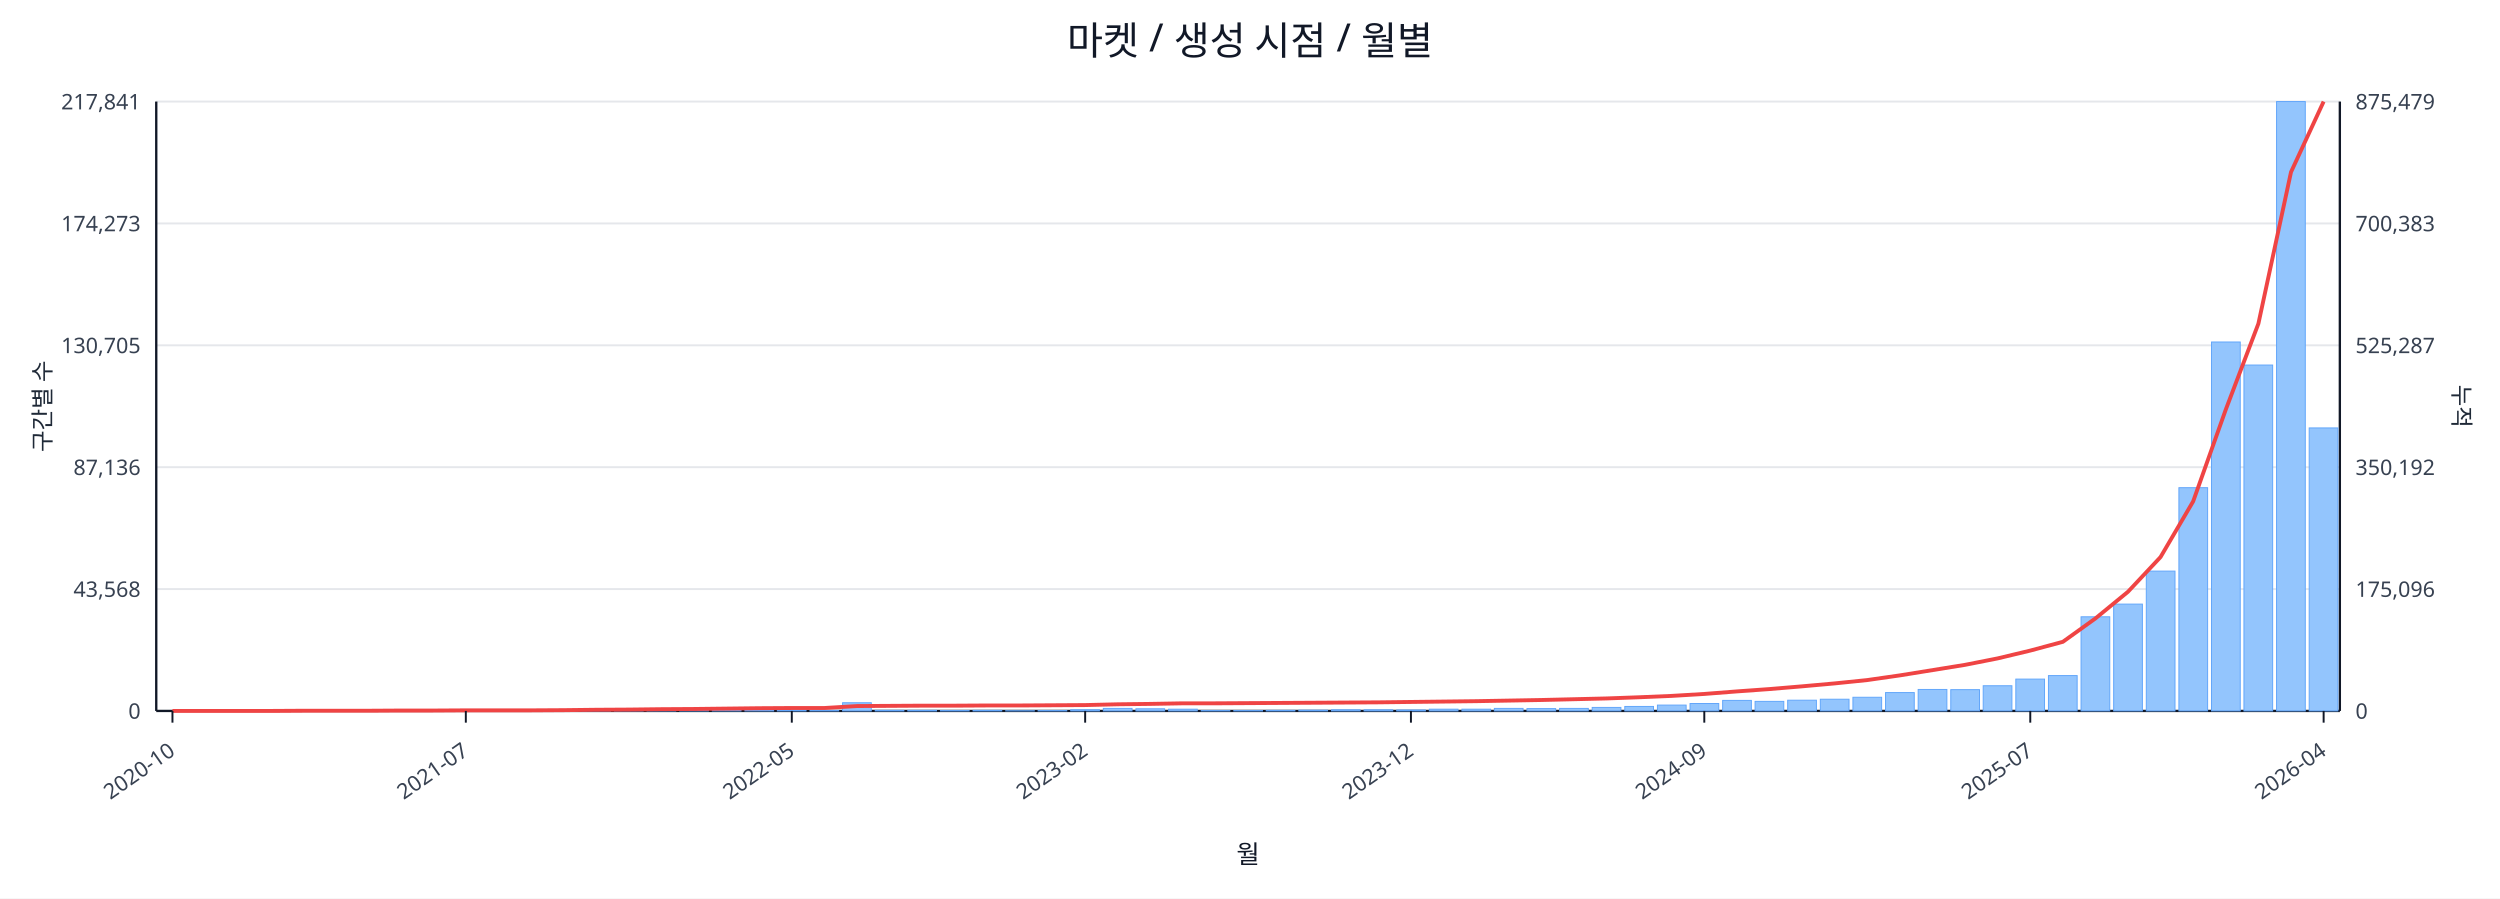
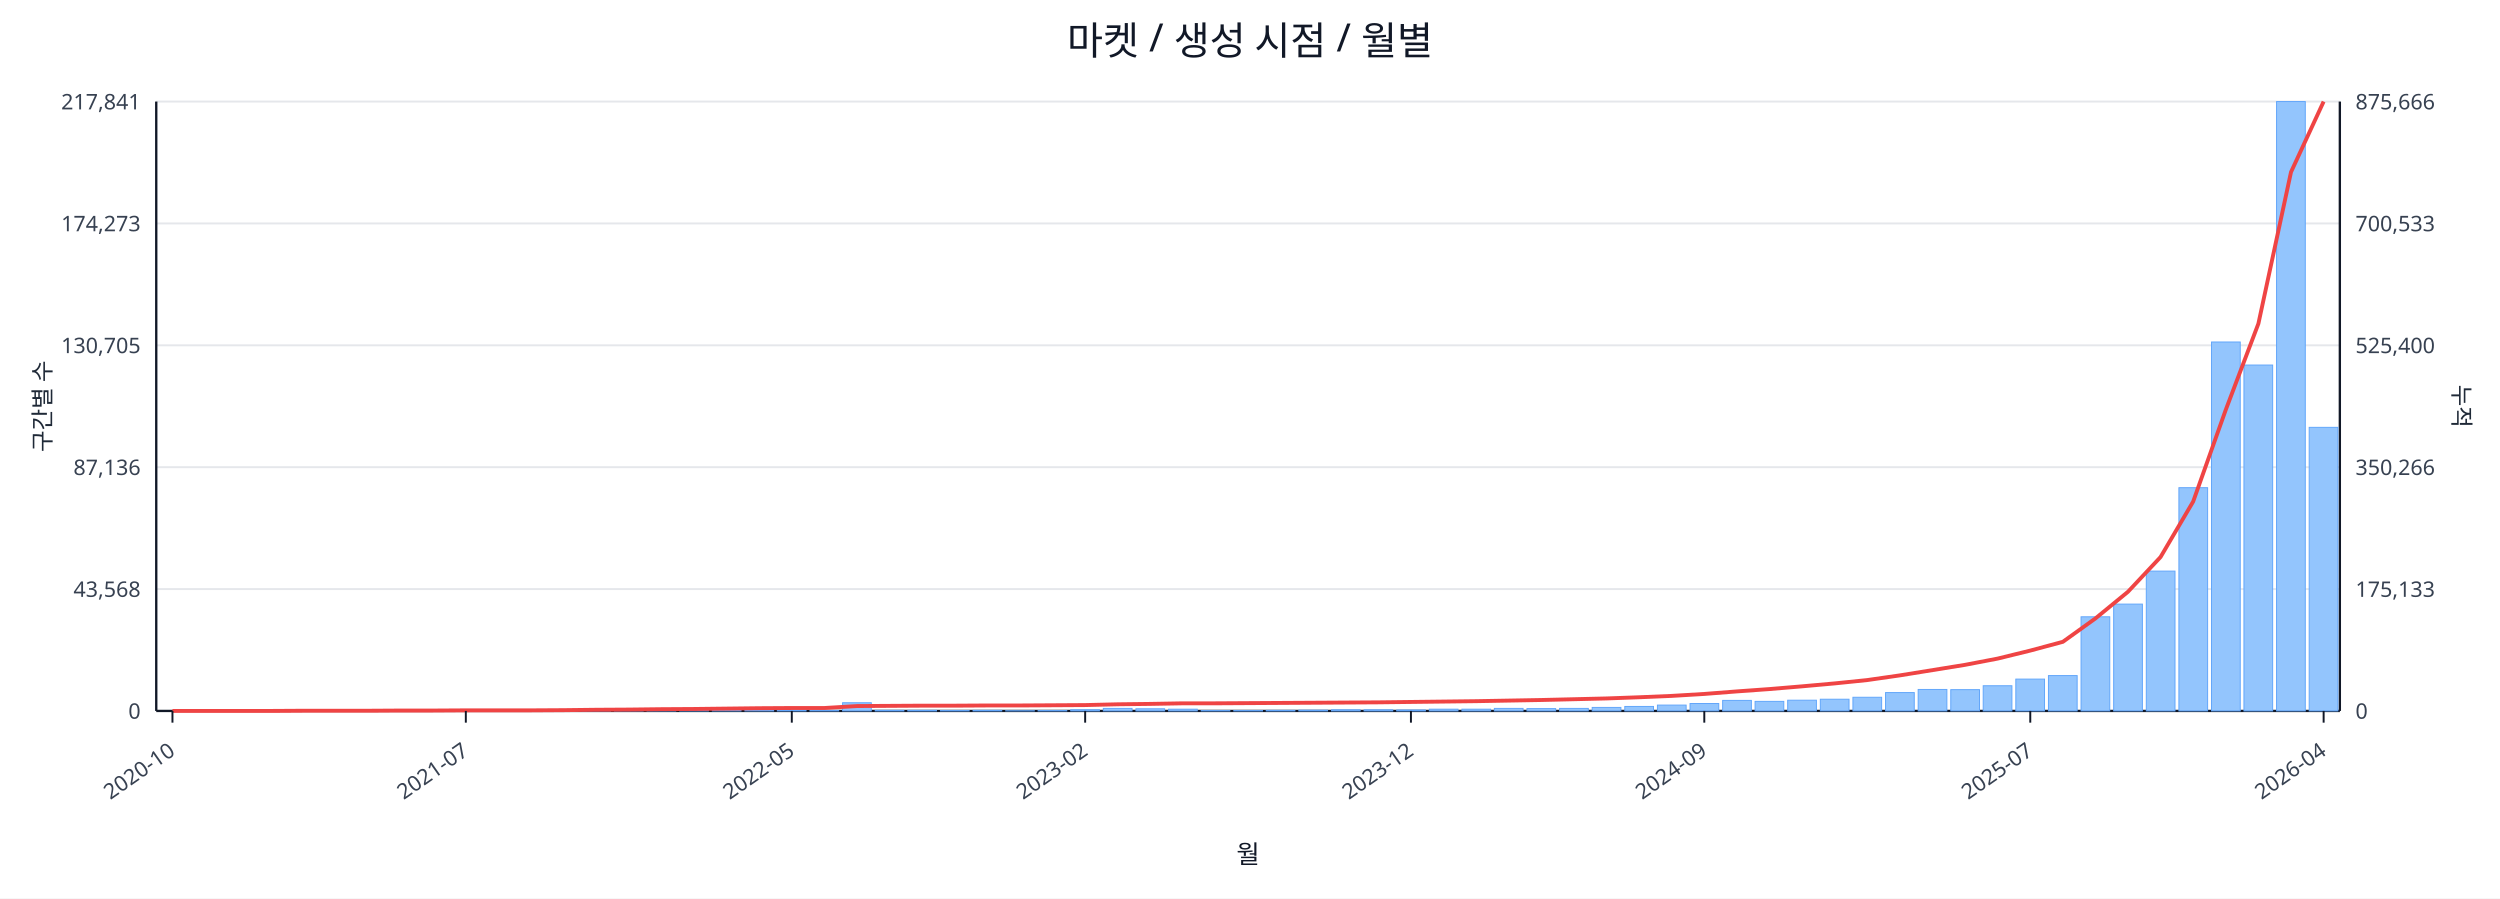
<svg xmlns="http://www.w3.org/2000/svg" width="1280" height="460" viewBox="0 0 1280 460">
  <rect x="0" y="0" width="100%" height="100%" fill="#ffffff" />
  <text x="640.0" y="28" font-size="20" text-anchor="middle" font-family="sans-serif" fill="#111827">마켓 / 생성 시점 / 월별</text>
  <line x1="80.0" y1="52.0" x2="1198.0" y2="52.0" stroke="#e5e7eb" stroke-width="1" />
  <text x="72.0" y="56.0" font-size="11" text-anchor="end" font-family="sans-serif" fill="#374151">217,841</text>
-   <text x="1206.0" y="56.0" font-size="11" text-anchor="start" font-family="sans-serif" fill="#374151">875,479</text>
+   <text x="1206.0" y="56.0" font-size="11" text-anchor="start" font-family="sans-serif" fill="#374151">875,666</text>
  <line x1="80.0" y1="114.4" x2="1198.0" y2="114.4" stroke="#e5e7eb" stroke-width="1" />
  <text x="72.0" y="118.4" font-size="11" text-anchor="end" font-family="sans-serif" fill="#374151">174,273</text>
-   <text x="1206.0" y="118.4" font-size="11" text-anchor="start" font-family="sans-serif" fill="#374151">700,383</text>
+   <text x="1206.0" y="118.4" font-size="11" text-anchor="start" font-family="sans-serif" fill="#374151">700,533</text>
  <line x1="80.0" y1="176.8" x2="1198.0" y2="176.8" stroke="#e5e7eb" stroke-width="1" />
  <text x="72.0" y="180.8" font-size="11" text-anchor="end" font-family="sans-serif" fill="#374151">130,705</text>
-   <text x="1206.0" y="180.8" font-size="11" text-anchor="start" font-family="sans-serif" fill="#374151">525,287</text>
+   <text x="1206.0" y="180.8" font-size="11" text-anchor="start" font-family="sans-serif" fill="#374151">525,400</text>
  <line x1="80.0" y1="239.2" x2="1198.0" y2="239.2" stroke="#e5e7eb" stroke-width="1" />
  <text x="72.0" y="243.2" font-size="11" text-anchor="end" font-family="sans-serif" fill="#374151">87,136</text>
-   <text x="1206.0" y="243.2" font-size="11" text-anchor="start" font-family="sans-serif" fill="#374151">350,192</text>
+   <text x="1206.0" y="243.2" font-size="11" text-anchor="start" font-family="sans-serif" fill="#374151">350,266</text>
  <line x1="80.0" y1="301.6" x2="1198.0" y2="301.6" stroke="#e5e7eb" stroke-width="1" />
  <text x="72.0" y="305.6" font-size="11" text-anchor="end" font-family="sans-serif" fill="#374151">43,568</text>
-   <text x="1206.0" y="305.6" font-size="11" text-anchor="start" font-family="sans-serif" fill="#374151">175,096</text>
+   <text x="1206.0" y="305.6" font-size="11" text-anchor="start" font-family="sans-serif" fill="#374151">175,133</text>
  <line x1="80.0" y1="364.0" x2="1198.0" y2="364.0" stroke="#e5e7eb" stroke-width="1" />
  <text x="72.0" y="368.0" font-size="11" text-anchor="end" font-family="sans-serif" fill="#374151">0</text>
  <text x="1206.0" y="368.0" font-size="11" text-anchor="start" font-family="sans-serif" fill="#374151">0</text>
  <line x1="80.0" y1="364.0" x2="1198.0" y2="364.0" stroke="#111827" stroke-width="1.2" />
  <line x1="80.0" y1="52.0" x2="80.0" y2="364.0" stroke="#111827" stroke-width="1.2" />
  <line x1="1198.0" y1="52.0" x2="1198.0" y2="364.0" stroke="#111827" stroke-width="1.2" />
  <rect x="81.0" y="364.0" width="14.7" height="0.0" fill="#93c5fd" stroke="#60a5fa" stroke-width="0.5" />
  <rect x="97.7" y="364.0" width="14.7" height="0.0" fill="#93c5fd" stroke="#60a5fa" stroke-width="0.5" />
  <rect x="114.4" y="364.0" width="14.7" height="0.0" fill="#93c5fd" stroke="#60a5fa" stroke-width="0.5" />
  <rect x="131.1" y="363.9" width="14.7" height="0.1" fill="#93c5fd" stroke="#60a5fa" stroke-width="0.5" />
  <rect x="147.7" y="363.9" width="14.7" height="0.1" fill="#93c5fd" stroke="#60a5fa" stroke-width="0.5" />
  <rect x="164.4" y="363.9" width="14.7" height="0.1" fill="#93c5fd" stroke="#60a5fa" stroke-width="0.5" />
  <rect x="181.1" y="363.9" width="14.7" height="0.1" fill="#93c5fd" stroke="#60a5fa" stroke-width="0.5" />
  <rect x="197.8" y="363.8" width="14.7" height="0.2" fill="#93c5fd" stroke="#60a5fa" stroke-width="0.5" />
  <rect x="214.5" y="363.7" width="14.7" height="0.3" fill="#93c5fd" stroke="#60a5fa" stroke-width="0.5" />
  <rect x="231.2" y="363.8" width="14.7" height="0.2" fill="#93c5fd" stroke="#60a5fa" stroke-width="0.5" />
  <rect x="247.9" y="363.8" width="14.7" height="0.2" fill="#93c5fd" stroke="#60a5fa" stroke-width="0.5" />
  <rect x="264.6" y="363.9" width="14.7" height="0.1" fill="#93c5fd" stroke="#60a5fa" stroke-width="0.5" />
  <rect x="281.2" y="363.7" width="14.7" height="0.3" fill="#93c5fd" stroke="#60a5fa" stroke-width="0.5" />
  <rect x="297.9" y="363.4" width="14.7" height="0.6" fill="#93c5fd" stroke="#60a5fa" stroke-width="0.5" />
  <rect x="314.6" y="363.5" width="14.7" height="0.5" fill="#93c5fd" stroke="#60a5fa" stroke-width="0.5" />
  <rect x="331.3" y="363.1" width="14.7" height="0.9" fill="#93c5fd" stroke="#60a5fa" stroke-width="0.5" />
  <rect x="348.0" y="363.5" width="14.7" height="0.5" fill="#93c5fd" stroke="#60a5fa" stroke-width="0.5" />
  <rect x="364.7" y="363.3" width="14.7" height="0.7" fill="#93c5fd" stroke="#60a5fa" stroke-width="0.5" />
  <rect x="381.4" y="363.4" width="14.7" height="0.6" fill="#93c5fd" stroke="#60a5fa" stroke-width="0.5" />
  <rect x="398.0" y="363.6" width="14.7" height="0.4" fill="#93c5fd" stroke="#60a5fa" stroke-width="0.5" />
  <rect x="414.7" y="363.8" width="14.7" height="0.2" fill="#93c5fd" stroke="#60a5fa" stroke-width="0.5" />
  <rect x="431.4" y="359.8" width="14.7" height="4.2" fill="#93c5fd" stroke="#60a5fa" stroke-width="0.5" />
  <rect x="448.1" y="363.7" width="14.7" height="0.3" fill="#93c5fd" stroke="#60a5fa" stroke-width="0.5" />
  <rect x="464.8" y="363.7" width="14.7" height="0.3" fill="#93c5fd" stroke="#60a5fa" stroke-width="0.5" />
  <rect x="481.5" y="363.8" width="14.7" height="0.2" fill="#93c5fd" stroke="#60a5fa" stroke-width="0.5" />
  <rect x="498.2" y="363.7" width="14.7" height="0.3" fill="#93c5fd" stroke="#60a5fa" stroke-width="0.5" />
  <rect x="514.9" y="363.9" width="14.7" height="0.1" fill="#93c5fd" stroke="#60a5fa" stroke-width="0.5" />
  <rect x="531.5" y="363.8" width="14.7" height="0.2" fill="#93c5fd" stroke="#60a5fa" stroke-width="0.5" />
  <rect x="548.2" y="363.4" width="14.7" height="0.6" fill="#93c5fd" stroke="#60a5fa" stroke-width="0.5" />
  <rect x="564.9" y="362.7" width="14.7" height="1.3" fill="#93c5fd" stroke="#60a5fa" stroke-width="0.5" />
  <rect x="581.6" y="362.9" width="14.7" height="1.1" fill="#93c5fd" stroke="#60a5fa" stroke-width="0.5" />
  <rect x="598.3" y="363.1" width="14.7" height="0.9" fill="#93c5fd" stroke="#60a5fa" stroke-width="0.5" />
  <rect x="615.0" y="363.8" width="14.7" height="0.2" fill="#93c5fd" stroke="#60a5fa" stroke-width="0.5" />
  <rect x="631.7" y="363.8" width="14.7" height="0.2" fill="#93c5fd" stroke="#60a5fa" stroke-width="0.5" />
  <rect x="648.3" y="363.7" width="14.7" height="0.3" fill="#93c5fd" stroke="#60a5fa" stroke-width="0.5" />
  <rect x="665.0" y="363.6" width="14.7" height="0.4" fill="#93c5fd" stroke="#60a5fa" stroke-width="0.5" />
  <rect x="681.7" y="363.4" width="14.7" height="0.6" fill="#93c5fd" stroke="#60a5fa" stroke-width="0.5" />
  <rect x="698.4" y="363.4" width="14.7" height="0.6" fill="#93c5fd" stroke="#60a5fa" stroke-width="0.5" />
  <rect x="715.1" y="363.5" width="14.7" height="0.5" fill="#93c5fd" stroke="#60a5fa" stroke-width="0.5" />
  <rect x="731.8" y="363.1" width="14.7" height="0.9" fill="#93c5fd" stroke="#60a5fa" stroke-width="0.5" />
  <rect x="748.5" y="363.1" width="14.7" height="0.9" fill="#93c5fd" stroke="#60a5fa" stroke-width="0.5" />
  <rect x="765.1" y="362.7" width="14.7" height="1.3" fill="#93c5fd" stroke="#60a5fa" stroke-width="0.5" />
  <rect x="781.8" y="362.8" width="14.7" height="1.2" fill="#93c5fd" stroke="#60a5fa" stroke-width="0.5" />
  <rect x="798.5" y="362.7" width="14.7" height="1.3" fill="#93c5fd" stroke="#60a5fa" stroke-width="0.5" />
  <rect x="815.2" y="362.2" width="14.7" height="1.8" fill="#93c5fd" stroke="#60a5fa" stroke-width="0.5" />
  <rect x="831.9" y="361.7" width="14.7" height="2.3" fill="#93c5fd" stroke="#60a5fa" stroke-width="0.5" />
  <rect x="848.6" y="361.0" width="14.7" height="3.0" fill="#93c5fd" stroke="#60a5fa" stroke-width="0.5" />
  <rect x="865.3" y="360.2" width="14.7" height="3.8" fill="#93c5fd" stroke="#60a5fa" stroke-width="0.5" />
  <rect x="882.0" y="358.6" width="14.7" height="5.4" fill="#93c5fd" stroke="#60a5fa" stroke-width="0.5" />
  <rect x="898.6" y="359.1" width="14.7" height="4.9" fill="#93c5fd" stroke="#60a5fa" stroke-width="0.5" />
  <rect x="915.3" y="358.5" width="14.7" height="5.5" fill="#93c5fd" stroke="#60a5fa" stroke-width="0.5" />
  <rect x="932.0" y="358.0" width="14.7" height="6.0" fill="#93c5fd" stroke="#60a5fa" stroke-width="0.5" />
  <rect x="948.7" y="357.0" width="14.7" height="7.0" fill="#93c5fd" stroke="#60a5fa" stroke-width="0.5" />
  <rect x="965.4" y="354.6" width="14.7" height="9.4" fill="#93c5fd" stroke="#60a5fa" stroke-width="0.5" />
  <rect x="982.1" y="353.0" width="14.7" height="11.0" fill="#93c5fd" stroke="#60a5fa" stroke-width="0.5" />
  <rect x="998.8" y="353.1" width="14.7" height="10.9" fill="#93c5fd" stroke="#60a5fa" stroke-width="0.5" />
  <rect x="1015.4" y="351.1" width="14.7" height="12.9" fill="#93c5fd" stroke="#60a5fa" stroke-width="0.5" />
  <rect x="1032.1" y="347.7" width="14.7" height="16.3" fill="#93c5fd" stroke="#60a5fa" stroke-width="0.5" />
  <rect x="1048.8" y="345.9" width="14.7" height="18.1" fill="#93c5fd" stroke="#60a5fa" stroke-width="0.5" />
  <rect x="1065.5" y="315.8" width="14.7" height="48.2" fill="#93c5fd" stroke="#60a5fa" stroke-width="0.5" />
  <rect x="1082.2" y="309.3" width="14.7" height="54.7" fill="#93c5fd" stroke="#60a5fa" stroke-width="0.5" />
  <rect x="1098.9" y="292.4" width="14.7" height="71.6" fill="#93c5fd" stroke="#60a5fa" stroke-width="0.5" />
  <rect x="1115.6" y="249.7" width="14.7" height="114.3" fill="#93c5fd" stroke="#60a5fa" stroke-width="0.5" />
  <rect x="1132.3" y="175.1" width="14.7" height="188.9" fill="#93c5fd" stroke="#60a5fa" stroke-width="0.5" />
  <rect x="1148.9" y="186.9" width="14.7" height="177.1" fill="#93c5fd" stroke="#60a5fa" stroke-width="0.5" />
  <rect x="1165.6" y="52.0" width="14.7" height="312.0" fill="#93c5fd" stroke="#60a5fa" stroke-width="0.5" />
-   <rect x="1182.3" y="219.1" width="14.7" height="144.9" fill="#93c5fd" stroke="#60a5fa" stroke-width="0.5" />
-   <polyline fill="none" stroke="#ef4444" stroke-width="2" points="88.3,364.0 105.0,364.0 121.7,364.0 138.4,364.0 155.1,363.9 171.8,363.9 188.5,363.9 205.1,363.8 221.8,363.8 238.5,363.7 255.2,363.7 271.9,363.7 288.6,363.6 305.3,363.4 322.0,363.3 338.6,363.1 355.3,363.0 372.0,362.8 388.7,362.6 405.4,362.5 422.1,362.5 438.8,361.5 455.4,361.4 472.1,361.3 488.8,361.3 505.5,361.2 522.2,361.2 538.9,361.1 555.6,361.0 572.3,360.6 588.9,360.4 605.6,360.1 622.3,360.1 639.0,360.0 655.7,359.9 672.4,359.8 689.1,359.7 705.7,359.6 722.4,359.4 739.1,359.2 755.8,359.0 772.5,358.7 789.2,358.4 805.9,358.0 822.6,357.6 839.2,357.0 855.9,356.3 872.6,355.3 889.3,354.0 906.0,352.8 922.7,351.4 939.4,349.9 956.0,348.2 972.7,345.8 989.4,343.1 1006.1,340.4 1022.8,337.1 1039.5,333.1 1056.2,328.6 1072.9,316.6 1089.5,303.0 1106.2,285.2 1122.9,256.7 1139.6,209.7 1156.3,165.7 1173.0,88.1 1189.7,52.0" />
+   <rect x="1182.3" y="218.8" width="14.7" height="145.2" fill="#93c5fd" stroke="#60a5fa" stroke-width="0.5" />
+   <polyline fill="none" stroke="#ef4444" stroke-width="2" points="88.3,364.0 105.0,364.0 121.7,364.0 138.4,364.0 155.1,363.9 171.8,363.9 188.5,363.9 205.1,363.8 221.8,363.8 238.5,363.7 255.2,363.7 271.9,363.7 288.6,363.6 305.3,363.4 322.0,363.3 338.6,363.1 355.3,363.0 372.0,362.8 388.7,362.6 405.4,362.5 422.1,362.5 438.8,361.5 455.4,361.4 472.1,361.3 488.8,361.3 505.5,361.2 522.2,361.2 538.9,361.1 555.6,361.0 572.3,360.6 588.9,360.4 605.6,360.1 622.3,360.1 639.0,360.0 655.7,359.9 672.4,359.8 689.1,359.7 705.7,359.6 722.4,359.4 739.1,359.2 755.8,359.0 772.5,358.7 789.2,358.4 805.9,358.0 822.6,357.6 839.2,357.0 855.9,356.3 872.6,355.3 889.3,354.0 906.0,352.8 922.7,351.4 939.4,349.9 956.0,348.2 972.7,345.8 989.4,343.1 1006.1,340.4 1022.8,337.2 1039.5,333.1 1056.2,328.6 1072.9,316.6 1089.5,303.0 1106.2,285.2 1122.9,256.8 1139.6,209.8 1156.3,165.7 1173.0,88.1 1189.7,52.0" />
  <line x1="88.3" y1="364.0" x2="88.3" y2="370.0" stroke="#111827" stroke-width="1" />
  <text x="90.3" y="386.0" font-size="11" text-anchor="end" transform="rotate(-35 90.3 386.0)" font-family="sans-serif" fill="#374151">2020-10</text>
  <line x1="238.5" y1="364.0" x2="238.5" y2="370.0" stroke="#111827" stroke-width="1" />
  <text x="240.5" y="386.0" font-size="11" text-anchor="end" transform="rotate(-35 240.5 386.0)" font-family="sans-serif" fill="#374151">2021-07</text>
  <line x1="405.4" y1="364.0" x2="405.4" y2="370.0" stroke="#111827" stroke-width="1" />
  <text x="407.4" y="386.0" font-size="11" text-anchor="end" transform="rotate(-35 407.4 386.0)" font-family="sans-serif" fill="#374151">2022-05</text>
  <line x1="555.6" y1="364.0" x2="555.6" y2="370.0" stroke="#111827" stroke-width="1" />
  <text x="557.6" y="386.0" font-size="11" text-anchor="end" transform="rotate(-35 557.6 386.0)" font-family="sans-serif" fill="#374151">2023-02</text>
  <line x1="722.4" y1="364.0" x2="722.4" y2="370.0" stroke="#111827" stroke-width="1" />
  <text x="724.4" y="386.0" font-size="11" text-anchor="end" transform="rotate(-35 724.4 386.0)" font-family="sans-serif" fill="#374151">2023-12</text>
  <line x1="872.6" y1="364.0" x2="872.6" y2="370.0" stroke="#111827" stroke-width="1" />
  <text x="874.6" y="386.0" font-size="11" text-anchor="end" transform="rotate(-35 874.6 386.0)" font-family="sans-serif" fill="#374151">2024-09</text>
  <line x1="1039.5" y1="364.0" x2="1039.5" y2="370.0" stroke="#111827" stroke-width="1" />
  <text x="1041.5" y="386.0" font-size="11" text-anchor="end" transform="rotate(-35 1041.5 386.0)" font-family="sans-serif" fill="#374151">2025-07</text>
  <line x1="1189.7" y1="364.0" x2="1189.7" y2="370.0" stroke="#111827" stroke-width="1" />
  <text x="1191.7" y="386.0" font-size="11" text-anchor="end" transform="rotate(-35 1191.7 386.0)" font-family="sans-serif" fill="#374151">2026-04</text>
  <text x="26" y="208.0" font-size="12" transform="rotate(-90 26 208.0)" text-anchor="middle" font-family="sans-serif" fill="#1f2937">구간별 수</text>
  <text x="1256.0" y="208.0" font-size="12" transform="rotate(90 1256.0 208.0)" text-anchor="middle" font-family="sans-serif" fill="#1f2937">누적</text>
  <text x="639.0" y="442.0" font-size="13" text-anchor="middle" font-family="sans-serif" fill="#111827">월</text>
</svg>
